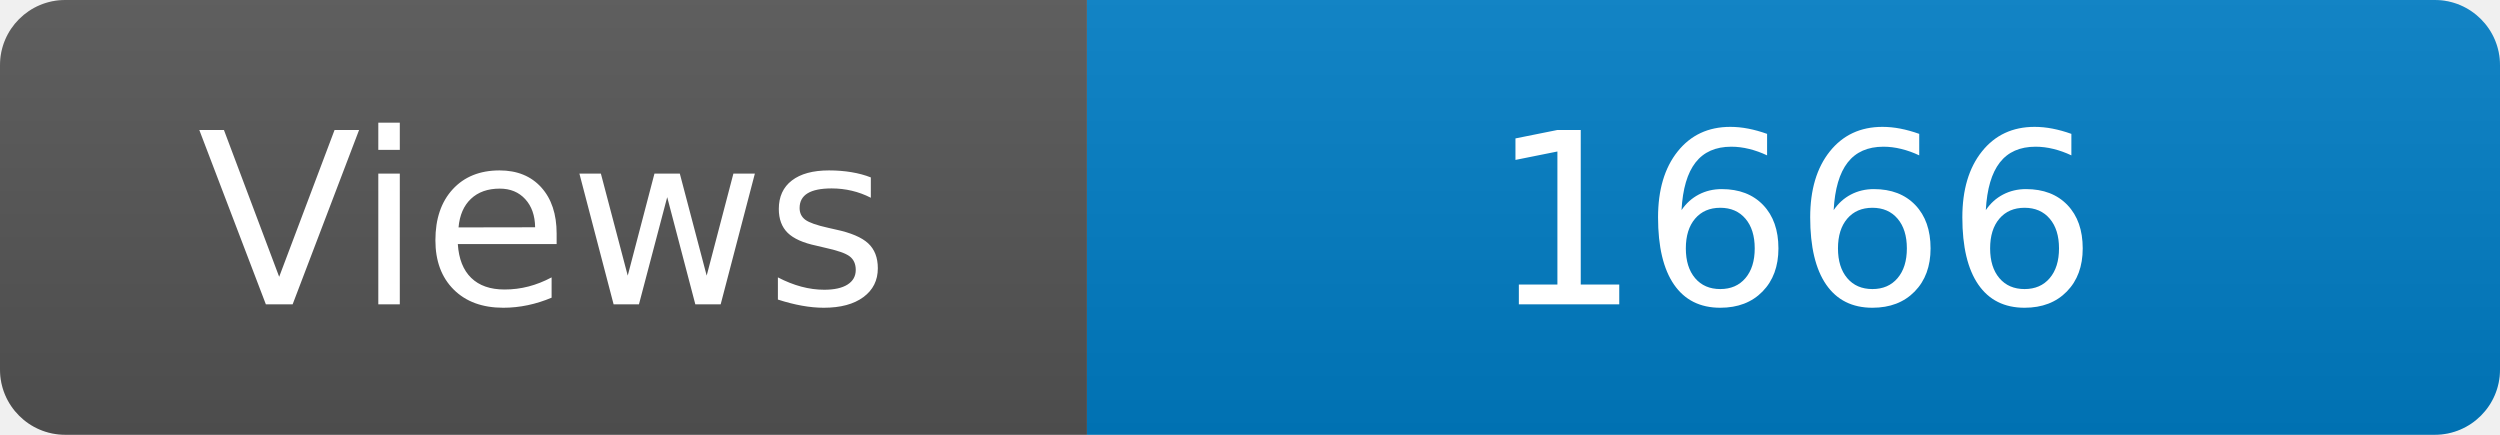
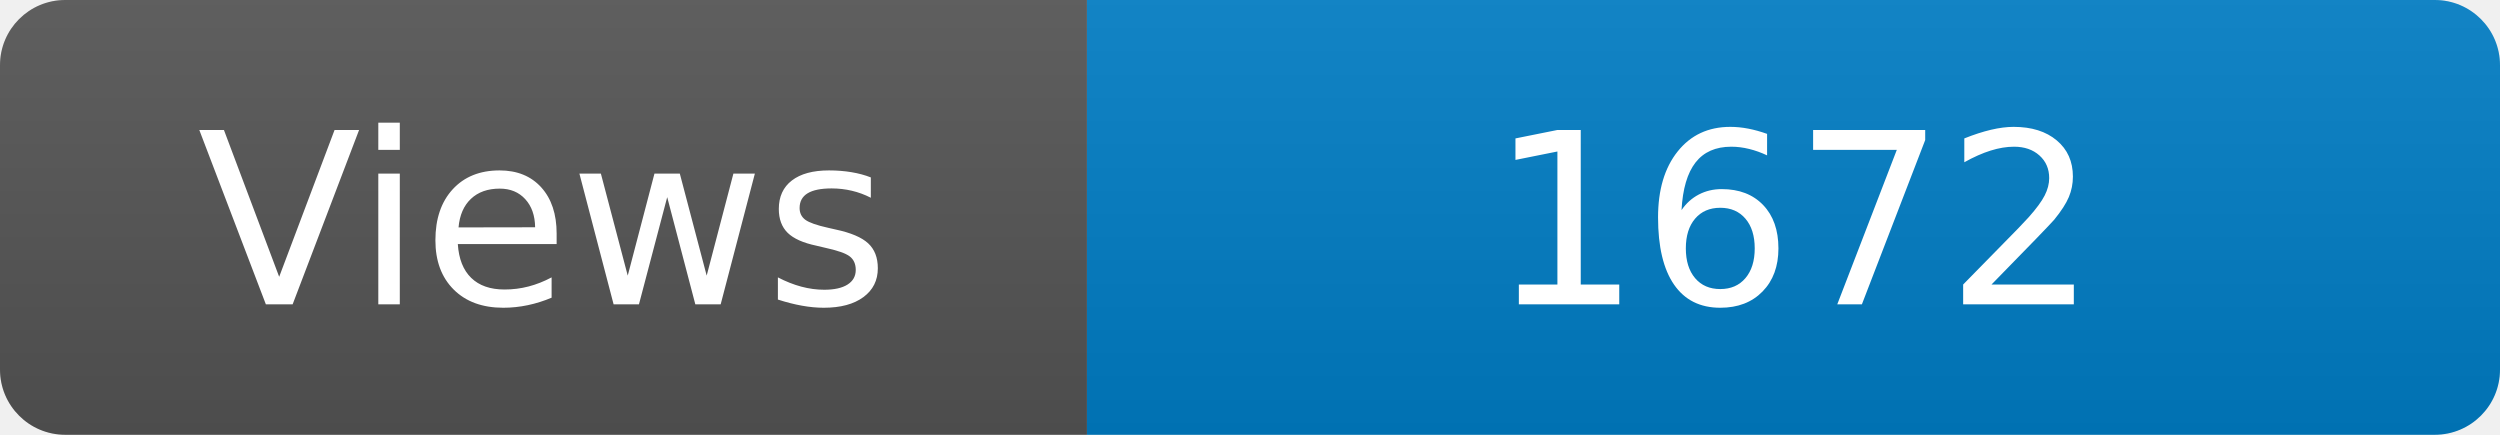
<svg xmlns="http://www.w3.org/2000/svg" width="115" height="20" role="img" aria-label="Maintained?: yes">
  <linearGradient id="s" x2="0" y2="100%">
    <stop offset="0" stop-color="#bbb" stop-opacity=".1" />
    <stop offset="1" stop-opacity=".1" />
  </linearGradient>
  <clipPath id="r">
    <rect width="115" height="20" rx="3" fill="#fff" />
  </clipPath>
  <g clip-path="url(#r)">
    <rect width="50" height="20" fill="#555" />
    <rect x="50" width="160" height="20" fill="#007ec6" />
    <rect width="115" height="20" fill="url(#s)" />
  </g>
  <g fill="#fff" text-anchor="middle" font-family="Verdana,Geneva,DejaVu Sans,sans-serif" font-size="110">
    <text x="250" y="140" transform="scale(.1)" fill="#fff">Views</text>
-     <text x="825" y="140" transform="scale(.1)" fill="#fff">1666</text>
+     <text x="825" y="140" transform="scale(.1)" fill="#fff">1672</text>
  </g>
</svg>
